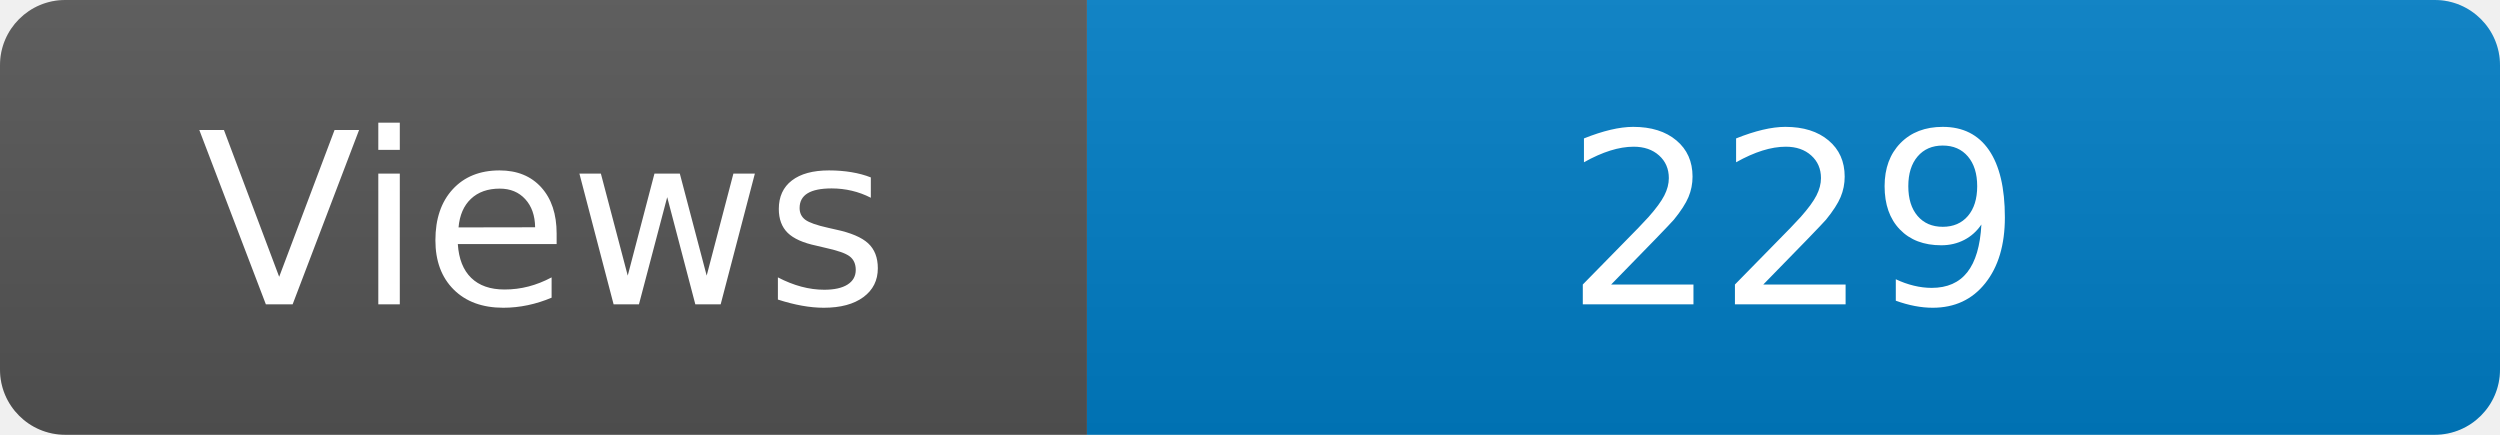
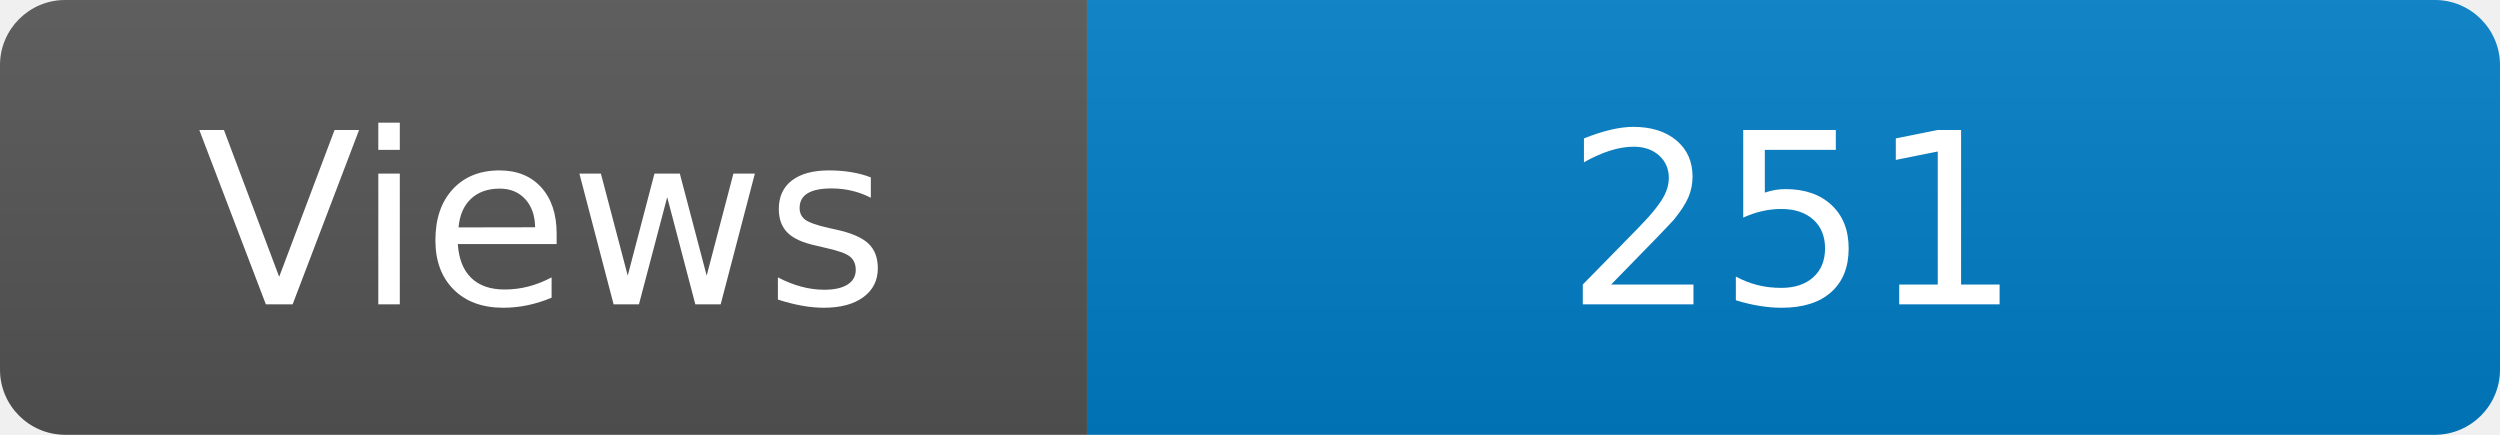
<svg xmlns="http://www.w3.org/2000/svg" width="115" height="20" role="img" aria-label="Maintained?: yes">
  <linearGradient id="s" x2="0" y2="100%">
    <stop offset="0" stop-color="#bbb" stop-opacity=".1" />
    <stop offset="1" stop-opacity=".1" />
  </linearGradient>
  <clipPath id="r">
    <rect width="115" height="20" rx="3" fill="#fff" />
  </clipPath>
  <g clip-path="url(#r)">
    <rect width="50" height="20" fill="#555" />
    <rect x="50" width="160" height="20" fill="#007ec6" />
    <rect width="115" height="20" fill="url(#s)" />
  </g>
  <g fill="#fff" text-anchor="middle" font-family="Verdana,Geneva,DejaVu Sans,sans-serif" font-size="110">
    <text x="250" y="140" transform="scale(.1)" fill="#fff">Views</text>
-     <text x="825" y="140" transform="scale(.1)" fill="#fff">229</text>
+     <text x="825" y="140" transform="scale(.1)" fill="#fff">251</text>
  </g>
</svg>
